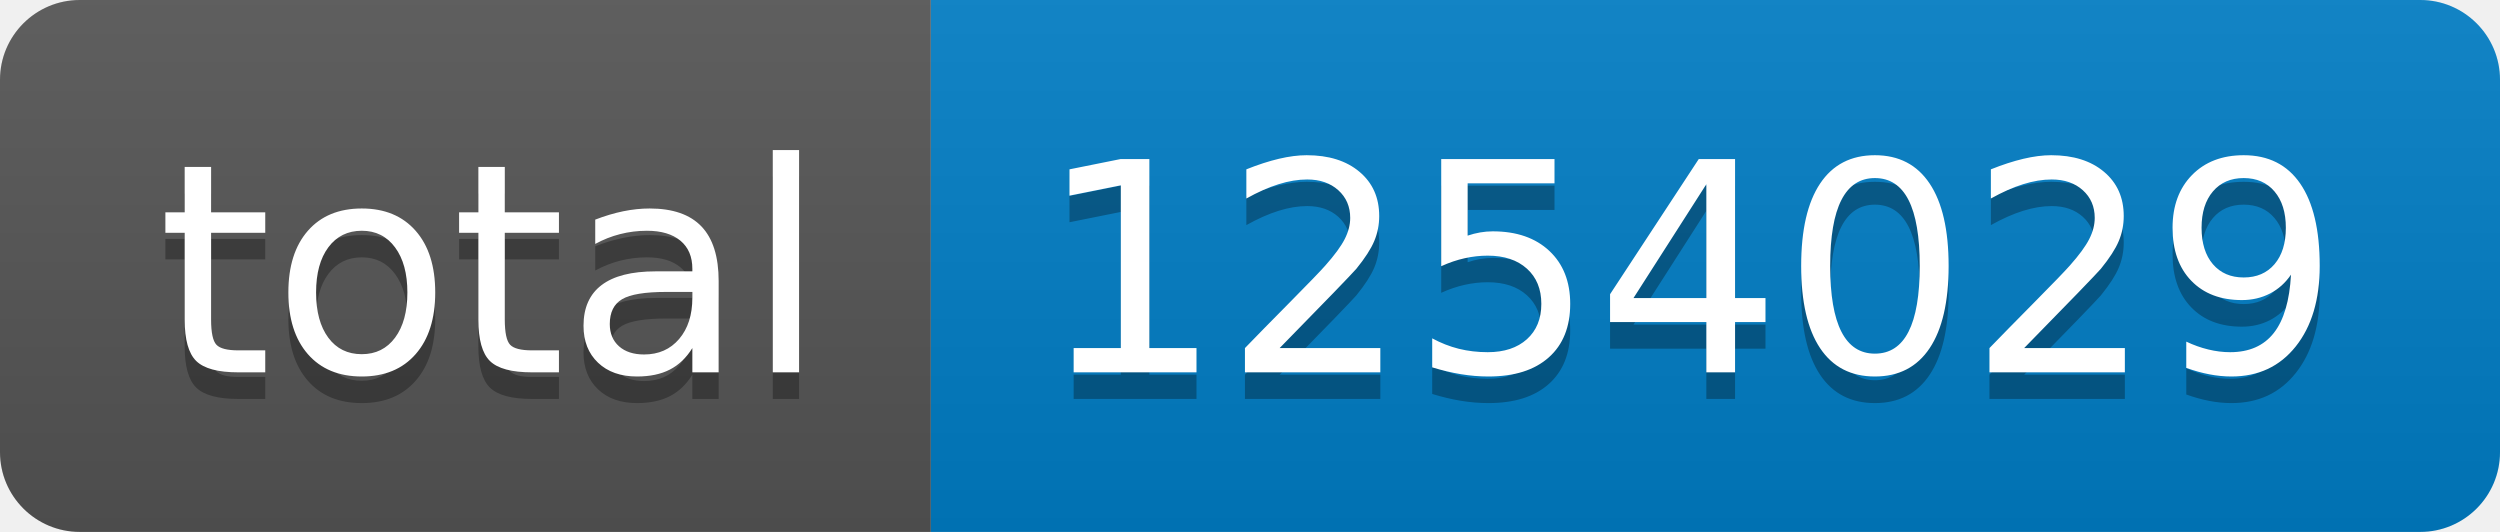
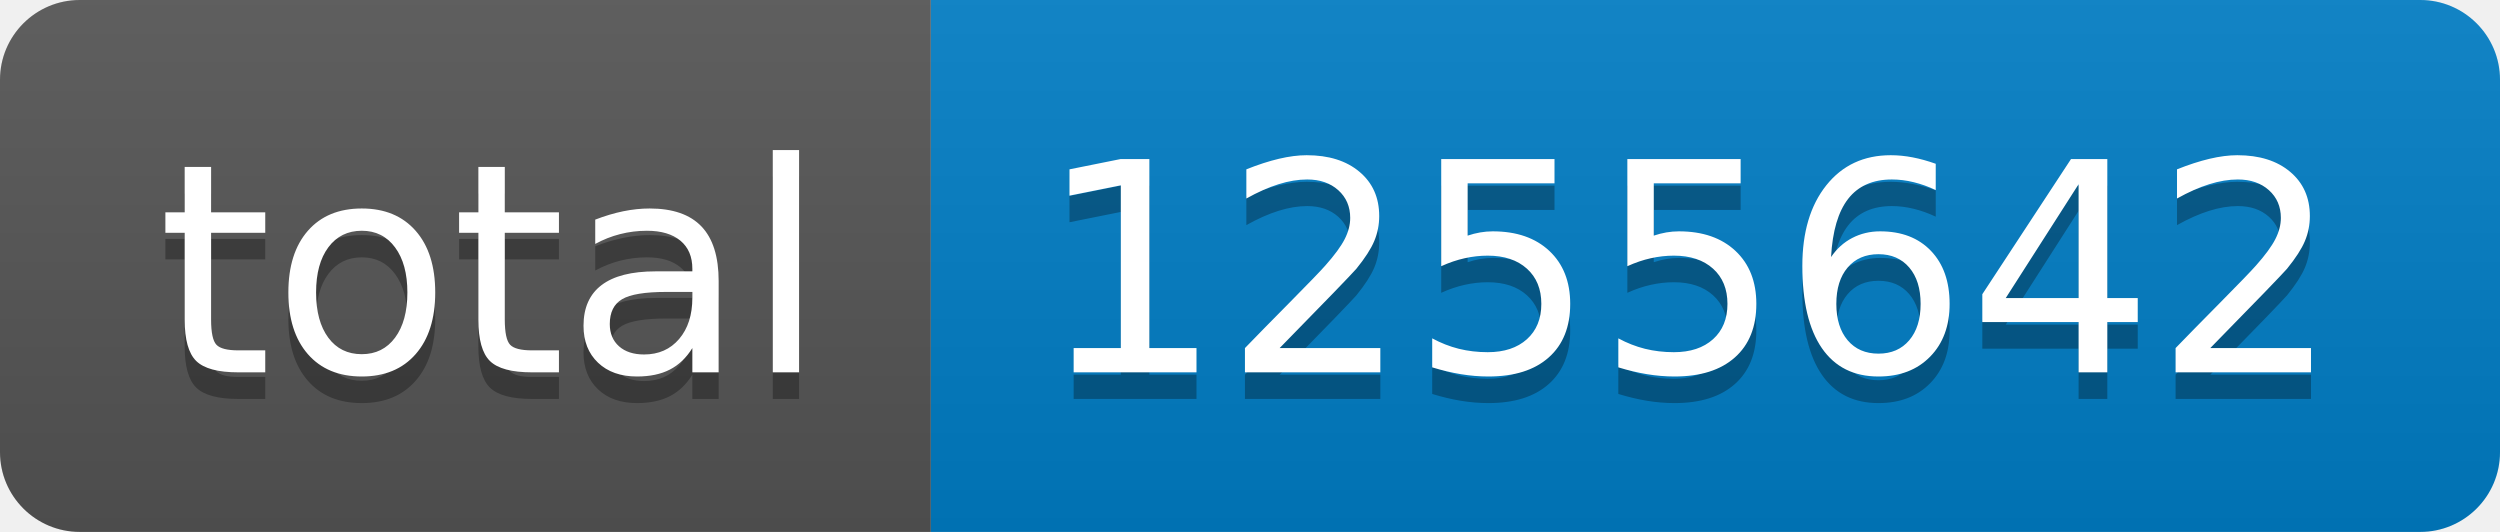
- <svg xmlns="http://www.w3.org/2000/svg" width="94" height="20" role="img" aria-label="total: 1254029">
+ <svg xmlns="http://www.w3.org/2000/svg" width="94" height="20" role="img" aria-label="total: 1255642">
  <linearGradient id="s" x2="0" y2="100%">
    <stop offset="0" stop-color="#bbb" stop-opacity=".1" />
    <stop offset="1" stop-opacity=".1" />
  </linearGradient>
  <clipPath id="r">
    <rect width="94" height="20" rx="3" fill="#fff" />
  </clipPath>
  <g clip-path="url(#r)">
    <rect width="35" height="20" fill="#555" />
    <rect x="35" width="59" height="20" fill="#007ec6" />
    <rect width="94" height="20" fill="url(#s)" />
  </g>
  <g fill="#fff" text-anchor="middle" font-family="Verdana,Geneva,DejaVu Sans,sans-serif" text-rendering="geometricPrecision" font-size="110">
    <text aria-hidden="true" x="185" y="150" fill="#010101" fill-opacity=".3" transform="scale(.1)" textLength="250">total</text>
    <text x="185" y="140" transform="scale(.1)" fill="#fff" textLength="250">total</text>
-     <text aria-hidden="true" x="635" y="150" fill="#010101" fill-opacity=".3" transform="scale(.1)" textLength="490">1254029</text>
-     <text x="635" y="140" transform="scale(.1)" fill="#fff" textLength="490">1254029</text>
+     <text aria-hidden="true" x="635" y="150" fill="#010101" fill-opacity=".3" transform="scale(.1)" textLength="490">1255642</text>
+     <text x="635" y="140" transform="scale(.1)" fill="#fff" textLength="490">1255642</text>
  </g>
</svg>
